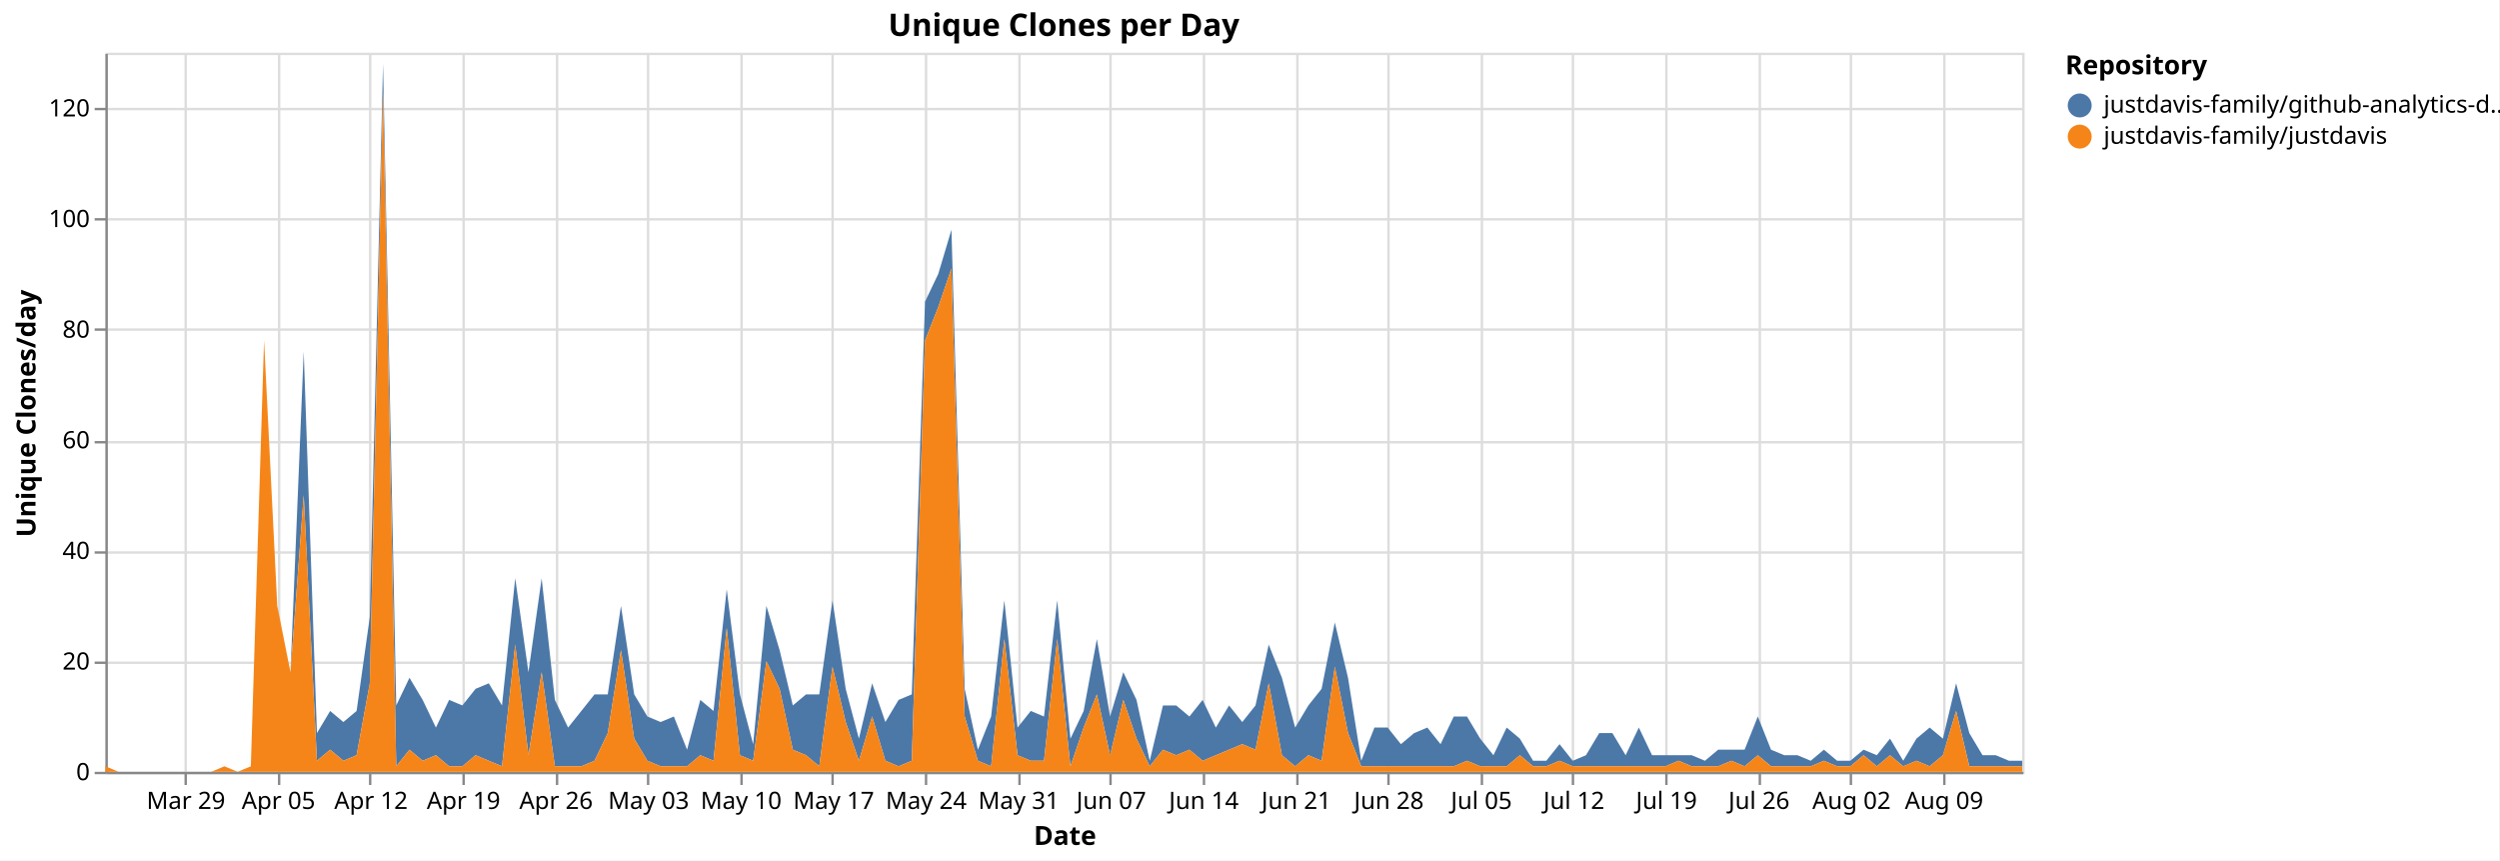
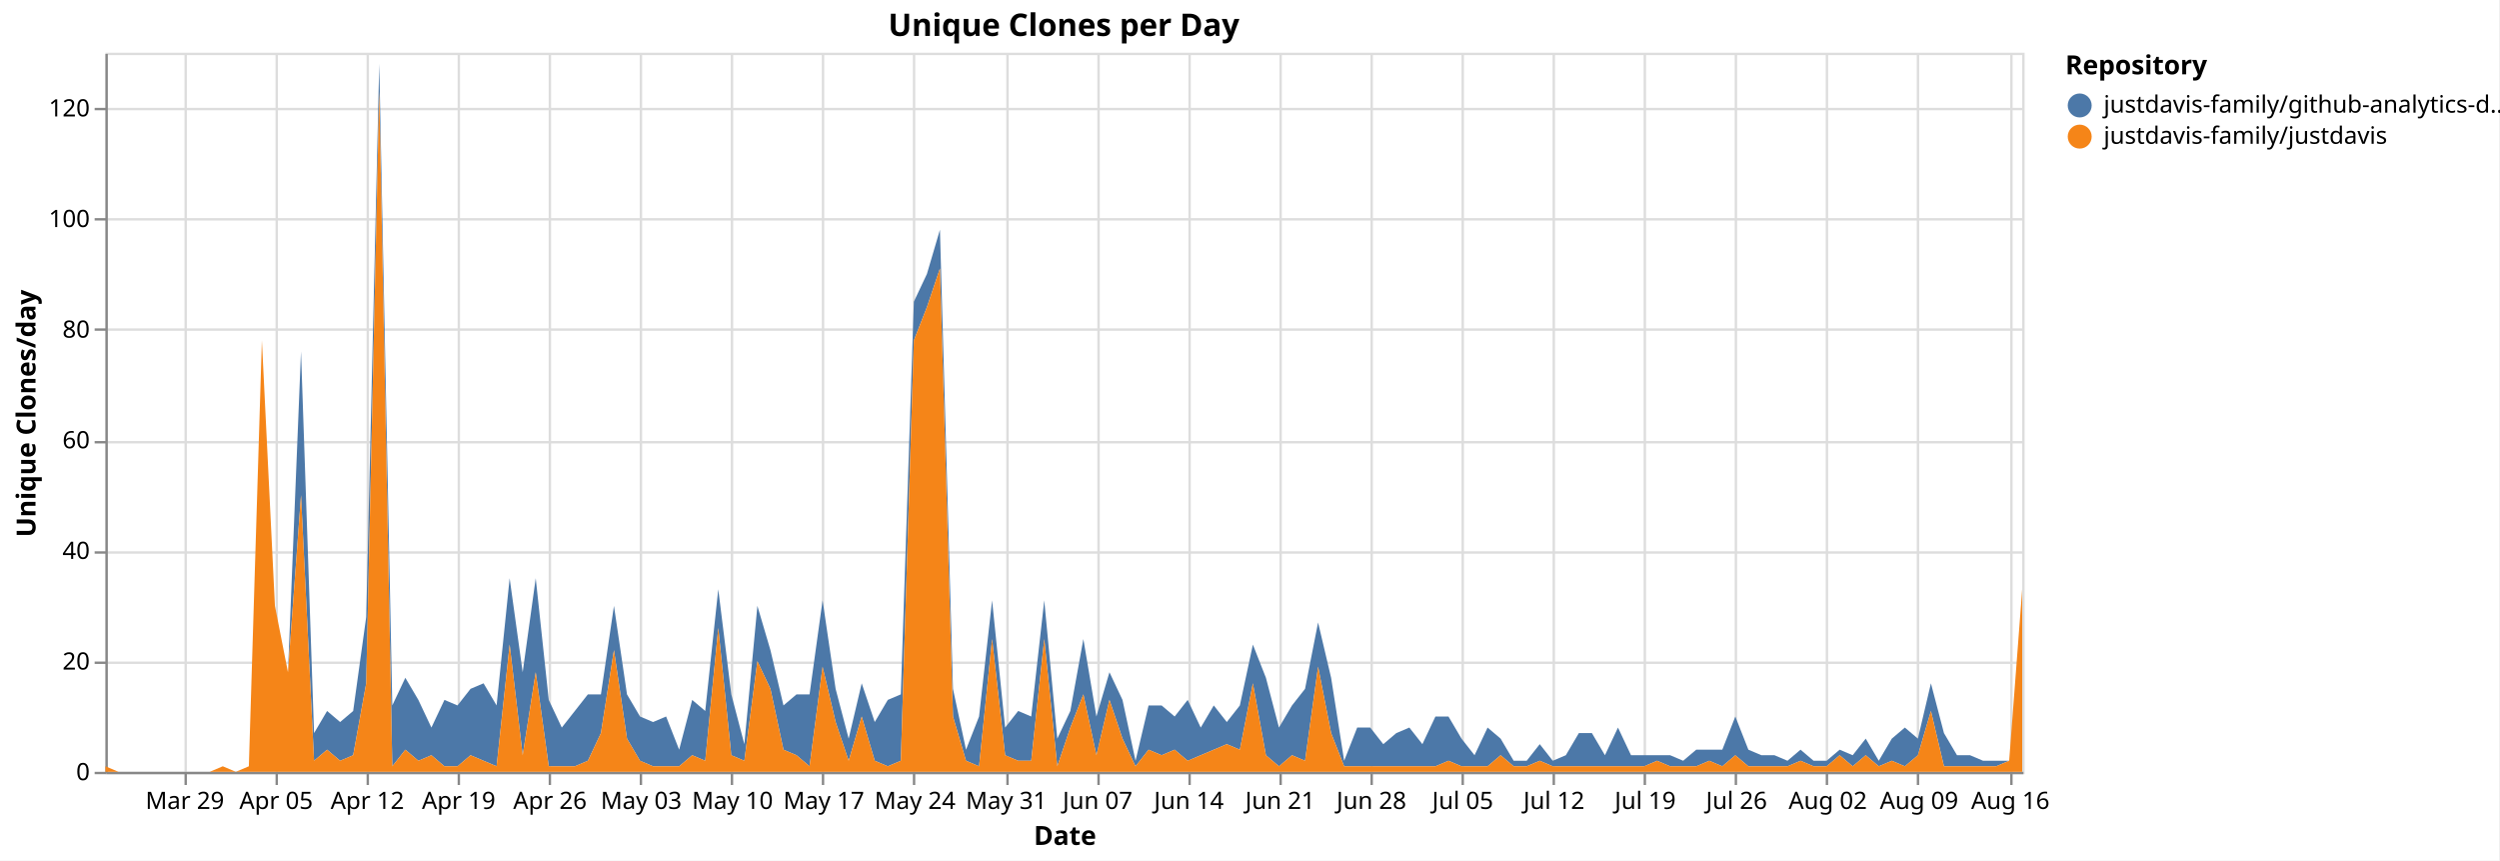
<svg xmlns="http://www.w3.org/2000/svg" version="1.1" class="marks" width="1043" height="359" viewBox="0 0 1043 359">
  <rect width="1043" height="359" fill="white" />
  <g fill="none" stroke-miterlimit="10" transform="translate(44,22)">
    <g class="mark-group role-frame root" role="graphics-object" aria-roledescription="group mark container">
      <g transform="translate(0,0)">
        <path class="background" aria-hidden="true" d="M0.5,0.5h800v300h-800Z" stroke="#ddd" />
        <g>
          <g class="mark-group role-axis" aria-hidden="true">
            <g transform="translate(0.5,300.5)">
              <path class="background" aria-hidden="true" d="M0,0h0v0h0Z" pointer-events="none" />
              <g>
                <g class="mark-rule role-axis-grid" pointer-events="none">
                  <line transform="translate(33,-300)" x2="0" y2="300" stroke="#ddd" stroke-width="1" opacity="1" />
-                   <line transform="translate(72,-300)" x2="0" y2="300" stroke="#ddd" stroke-width="1" opacity="1" />
-                   <line transform="translate(110,-300)" x2="0" y2="300" stroke="#ddd" stroke-width="1" opacity="1" />
-                   <line transform="translate(149,-300)" x2="0" y2="300" stroke="#ddd" stroke-width="1" opacity="1" />
-                   <line transform="translate(188,-300)" x2="0" y2="300" stroke="#ddd" stroke-width="1" opacity="1" />
-                   <line transform="translate(226,-300)" x2="0" y2="300" stroke="#ddd" stroke-width="1" opacity="1" />
-                   <line transform="translate(265,-300)" x2="0" y2="300" stroke="#ddd" stroke-width="1" opacity="1" />
-                   <line transform="translate(303,-300)" x2="0" y2="300" stroke="#ddd" stroke-width="1" opacity="1" />
-                   <line transform="translate(342,-300)" x2="0" y2="300" stroke="#ddd" stroke-width="1" opacity="1" />
-                   <line transform="translate(381,-300)" x2="0" y2="300" stroke="#ddd" stroke-width="1" opacity="1" />
-                   <line transform="translate(419,-300)" x2="0" y2="300" stroke="#ddd" stroke-width="1" opacity="1" />
-                   <line transform="translate(458,-300)" x2="0" y2="300" stroke="#ddd" stroke-width="1" opacity="1" />
-                   <line transform="translate(497,-300)" x2="0" y2="300" stroke="#ddd" stroke-width="1" opacity="1" />
-                   <line transform="translate(535,-300)" x2="0" y2="300" stroke="#ddd" stroke-width="1" opacity="1" />
-                   <line transform="translate(574,-300)" x2="0" y2="300" stroke="#ddd" stroke-width="1" opacity="1" />
-                   <line transform="translate(612,-300)" x2="0" y2="300" stroke="#ddd" stroke-width="1" opacity="1" />
-                   <line transform="translate(651,-300)" x2="0" y2="300" stroke="#ddd" stroke-width="1" opacity="1" />
-                   <line transform="translate(690,-300)" x2="0" y2="300" stroke="#ddd" stroke-width="1" opacity="1" />
-                   <line transform="translate(728,-300)" x2="0" y2="300" stroke="#ddd" stroke-width="1" opacity="1" />
-                   <line transform="translate(767,-300)" x2="0" y2="300" stroke="#ddd" stroke-width="1" opacity="1" />
+                   <line transform="translate(71,-300)" x2="0" y2="300" stroke="#ddd" stroke-width="1" opacity="1" />
+                   <line transform="translate(109,-300)" x2="0" y2="300" stroke="#ddd" stroke-width="1" opacity="1" />
+                   <line transform="translate(147,-300)" x2="0" y2="300" stroke="#ddd" stroke-width="1" opacity="1" />
+                   <line transform="translate(185,-300)" x2="0" y2="300" stroke="#ddd" stroke-width="1" opacity="1" />
+                   <line transform="translate(223,-300)" x2="0" y2="300" stroke="#ddd" stroke-width="1" opacity="1" />
+                   <line transform="translate(261,-300)" x2="0" y2="300" stroke="#ddd" stroke-width="1" opacity="1" />
+                   <line transform="translate(299,-300)" x2="0" y2="300" stroke="#ddd" stroke-width="1" opacity="1" />
+                   <line transform="translate(337,-300)" x2="0" y2="300" stroke="#ddd" stroke-width="1" opacity="1" />
+                   <line transform="translate(376,-300)" x2="0" y2="300" stroke="#ddd" stroke-width="1" opacity="1" />
+                   <line transform="translate(414,-300)" x2="0" y2="300" stroke="#ddd" stroke-width="1" opacity="1" />
+                   <line transform="translate(452,-300)" x2="0" y2="300" stroke="#ddd" stroke-width="1" opacity="1" />
+                   <line transform="translate(490,-300)" x2="0" y2="300" stroke="#ddd" stroke-width="1" opacity="1" />
+                   <line transform="translate(528,-300)" x2="0" y2="300" stroke="#ddd" stroke-width="1" opacity="1" />
+                   <line transform="translate(566,-300)" x2="0" y2="300" stroke="#ddd" stroke-width="1" opacity="1" />
+                   <line transform="translate(604,-300)" x2="0" y2="300" stroke="#ddd" stroke-width="1" opacity="1" />
+                   <line transform="translate(642,-300)" x2="0" y2="300" stroke="#ddd" stroke-width="1" opacity="1" />
+                   <line transform="translate(680,-300)" x2="0" y2="300" stroke="#ddd" stroke-width="1" opacity="1" />
+                   <line transform="translate(718,-300)" x2="0" y2="300" stroke="#ddd" stroke-width="1" opacity="1" />
+                   <line transform="translate(756,-300)" x2="0" y2="300" stroke="#ddd" stroke-width="1" opacity="1" />
+                   <line transform="translate(795,-300)" x2="0" y2="300" stroke="#ddd" stroke-width="1" opacity="1" />
                </g>
              </g>
              <path class="foreground" aria-hidden="true" d="" pointer-events="none" display="none" />
            </g>
          </g>
          <g class="mark-group role-axis" aria-hidden="true">
            <g transform="translate(0.5,0.5)">
              <path class="background" aria-hidden="true" d="M0,0h0v0h0Z" pointer-events="none" />
              <g>
                <g class="mark-rule role-axis-grid" pointer-events="none">
                  <line transform="translate(0,300)" x2="800" y2="0" stroke="#ddd" stroke-width="1" opacity="1" />
                  <line transform="translate(0,254)" x2="800" y2="0" stroke="#ddd" stroke-width="1" opacity="1" />
                  <line transform="translate(0,208)" x2="800" y2="0" stroke="#ddd" stroke-width="1" opacity="1" />
                  <line transform="translate(0,162)" x2="800" y2="0" stroke="#ddd" stroke-width="1" opacity="1" />
                  <line transform="translate(0,115)" x2="800" y2="0" stroke="#ddd" stroke-width="1" opacity="1" />
                  <line transform="translate(0,69)" x2="800" y2="0" stroke="#ddd" stroke-width="1" opacity="1" />
                  <line transform="translate(0,23)" x2="800" y2="0" stroke="#ddd" stroke-width="1" opacity="1" />
                </g>
              </g>
              <path class="foreground" aria-hidden="true" d="" pointer-events="none" display="none" />
            </g>
          </g>
-           <g class="mark-group role-axis" role="graphics-symbol" aria-roledescription="axis" aria-label="X-axis titled 'Date' for a time scale with values from Monday, 23 March 2026, 12:00:00 AM to Saturday, 15 August 2026, 12:00:00 AM">
+           <g class="mark-group role-axis" role="graphics-symbol" aria-roledescription="axis" aria-label="X-axis titled 'Date' for a time scale with values from Monday, 23 March 2026, 12:00:00 AM to Monday, 17 August 2026, 12:00:00 AM">
            <g transform="translate(0.5,300.5)">
              <path class="background" aria-hidden="true" d="M0,0h0v0h0Z" pointer-events="none" />
              <g>
                <g class="mark-rule role-axis-tick" pointer-events="none">
                  <line transform="translate(33,0)" x2="0" y2="5" stroke="#888" stroke-width="1" opacity="1" />
-                   <line transform="translate(72,0)" x2="0" y2="5" stroke="#888" stroke-width="1" opacity="1" />
-                   <line transform="translate(110,0)" x2="0" y2="5" stroke="#888" stroke-width="1" opacity="1" />
-                   <line transform="translate(149,0)" x2="0" y2="5" stroke="#888" stroke-width="1" opacity="1" />
-                   <line transform="translate(188,0)" x2="0" y2="5" stroke="#888" stroke-width="1" opacity="1" />
-                   <line transform="translate(226,0)" x2="0" y2="5" stroke="#888" stroke-width="1" opacity="1" />
-                   <line transform="translate(265,0)" x2="0" y2="5" stroke="#888" stroke-width="1" opacity="1" />
-                   <line transform="translate(303,0)" x2="0" y2="5" stroke="#888" stroke-width="1" opacity="1" />
-                   <line transform="translate(342,0)" x2="0" y2="5" stroke="#888" stroke-width="1" opacity="1" />
-                   <line transform="translate(381,0)" x2="0" y2="5" stroke="#888" stroke-width="1" opacity="1" />
-                   <line transform="translate(419,0)" x2="0" y2="5" stroke="#888" stroke-width="1" opacity="1" />
-                   <line transform="translate(458,0)" x2="0" y2="5" stroke="#888" stroke-width="1" opacity="1" />
-                   <line transform="translate(497,0)" x2="0" y2="5" stroke="#888" stroke-width="1" opacity="1" />
-                   <line transform="translate(535,0)" x2="0" y2="5" stroke="#888" stroke-width="1" opacity="1" />
-                   <line transform="translate(574,0)" x2="0" y2="5" stroke="#888" stroke-width="1" opacity="1" />
-                   <line transform="translate(612,0)" x2="0" y2="5" stroke="#888" stroke-width="1" opacity="1" />
-                   <line transform="translate(651,0)" x2="0" y2="5" stroke="#888" stroke-width="1" opacity="1" />
-                   <line transform="translate(690,0)" x2="0" y2="5" stroke="#888" stroke-width="1" opacity="1" />
-                   <line transform="translate(728,0)" x2="0" y2="5" stroke="#888" stroke-width="1" opacity="1" />
-                   <line transform="translate(767,0)" x2="0" y2="5" stroke="#888" stroke-width="1" opacity="1" />
+                   <line transform="translate(71,0)" x2="0" y2="5" stroke="#888" stroke-width="1" opacity="1" />
+                   <line transform="translate(109,0)" x2="0" y2="5" stroke="#888" stroke-width="1" opacity="1" />
+                   <line transform="translate(147,0)" x2="0" y2="5" stroke="#888" stroke-width="1" opacity="1" />
+                   <line transform="translate(185,0)" x2="0" y2="5" stroke="#888" stroke-width="1" opacity="1" />
+                   <line transform="translate(223,0)" x2="0" y2="5" stroke="#888" stroke-width="1" opacity="1" />
+                   <line transform="translate(261,0)" x2="0" y2="5" stroke="#888" stroke-width="1" opacity="1" />
+                   <line transform="translate(299,0)" x2="0" y2="5" stroke="#888" stroke-width="1" opacity="1" />
+                   <line transform="translate(337,0)" x2="0" y2="5" stroke="#888" stroke-width="1" opacity="1" />
+                   <line transform="translate(376,0)" x2="0" y2="5" stroke="#888" stroke-width="1" opacity="1" />
+                   <line transform="translate(414,0)" x2="0" y2="5" stroke="#888" stroke-width="1" opacity="1" />
+                   <line transform="translate(452,0)" x2="0" y2="5" stroke="#888" stroke-width="1" opacity="1" />
+                   <line transform="translate(490,0)" x2="0" y2="5" stroke="#888" stroke-width="1" opacity="1" />
+                   <line transform="translate(528,0)" x2="0" y2="5" stroke="#888" stroke-width="1" opacity="1" />
+                   <line transform="translate(566,0)" x2="0" y2="5" stroke="#888" stroke-width="1" opacity="1" />
+                   <line transform="translate(604,0)" x2="0" y2="5" stroke="#888" stroke-width="1" opacity="1" />
+                   <line transform="translate(642,0)" x2="0" y2="5" stroke="#888" stroke-width="1" opacity="1" />
+                   <line transform="translate(680,0)" x2="0" y2="5" stroke="#888" stroke-width="1" opacity="1" />
+                   <line transform="translate(718,0)" x2="0" y2="5" stroke="#888" stroke-width="1" opacity="1" />
+                   <line transform="translate(756,0)" x2="0" y2="5" stroke="#888" stroke-width="1" opacity="1" />
+                   <line transform="translate(795,0)" x2="0" y2="5" stroke="#888" stroke-width="1" opacity="1" />
                </g>
                <g class="mark-text role-axis-label" pointer-events="none">
-                   <text text-anchor="middle" transform="translate(33.10345,15)" font-family="sans-serif" font-size="10px" fill="#000" opacity="1">Mar 29</text>
-                   <text text-anchor="middle" transform="translate(71.72414,15)" font-family="sans-serif" font-size="10px" fill="#000" opacity="1">Apr 05</text>
-                   <text text-anchor="middle" transform="translate(110.3448,15)" font-family="sans-serif" font-size="10px" fill="#000" opacity="1">Apr 12</text>
-                   <text text-anchor="middle" transform="translate(148.9655,15)" font-family="sans-serif" font-size="10px" fill="#000" opacity="1">Apr 19</text>
-                   <text text-anchor="middle" transform="translate(187.5862,15)" font-family="sans-serif" font-size="10px" fill="#000" opacity="1">Apr 26</text>
-                   <text text-anchor="middle" transform="translate(226.2069,15)" font-family="sans-serif" font-size="10px" fill="#000" opacity="1">May 03</text>
-                   <text text-anchor="middle" transform="translate(264.8276,15)" font-family="sans-serif" font-size="10px" fill="#000" opacity="1">May 10</text>
-                   <text text-anchor="middle" transform="translate(303.4483,15)" font-family="sans-serif" font-size="10px" fill="#000" opacity="1">May 17</text>
-                   <text text-anchor="middle" transform="translate(342.069,15)" font-family="sans-serif" font-size="10px" fill="#000" opacity="1">May 24</text>
-                   <text text-anchor="middle" transform="translate(380.6897,15)" font-family="sans-serif" font-size="10px" fill="#000" opacity="1">May 31</text>
-                   <text text-anchor="middle" transform="translate(419.3103,15)" font-family="sans-serif" font-size="10px" fill="#000" opacity="1">Jun 07</text>
-                   <text text-anchor="middle" transform="translate(457.931,15)" font-family="sans-serif" font-size="10px" fill="#000" opacity="1">Jun 14</text>
-                   <text text-anchor="middle" transform="translate(496.5517,15)" font-family="sans-serif" font-size="10px" fill="#000" opacity="1">Jun 21</text>
-                   <text text-anchor="middle" transform="translate(535.1724,15)" font-family="sans-serif" font-size="10px" fill="#000" opacity="1">Jun 28</text>
-                   <text text-anchor="middle" transform="translate(573.7931,15)" font-family="sans-serif" font-size="10px" fill="#000" opacity="1">Jul 05</text>
-                   <text text-anchor="middle" transform="translate(612.4138,15)" font-family="sans-serif" font-size="10px" fill="#000" opacity="1">Jul 12</text>
-                   <text text-anchor="middle" transform="translate(651.0345,15)" font-family="sans-serif" font-size="10px" fill="#000" opacity="1">Jul 19</text>
-                   <text text-anchor="middle" transform="translate(689.6552,15)" font-family="sans-serif" font-size="10px" fill="#000" opacity="1">Jul 26</text>
-                   <text text-anchor="middle" transform="translate(728.2759,15)" font-family="sans-serif" font-size="10px" fill="#000" opacity="1">Aug 02</text>
-                   <text text-anchor="middle" transform="translate(766.8966,15)" font-family="sans-serif" font-size="10px" fill="#000" opacity="1">Aug 09</text>
+                   <text text-anchor="middle" transform="translate(32.65306,15)" font-family="sans-serif" font-size="10px" fill="#000" opacity="1">Mar 29</text>
+                   <text text-anchor="middle" transform="translate(70.7483,15)" font-family="sans-serif" font-size="10px" fill="#000" opacity="1">Apr 05</text>
+                   <text text-anchor="middle" transform="translate(108.8435,15)" font-family="sans-serif" font-size="10px" fill="#000" opacity="1">Apr 12</text>
+                   <text text-anchor="middle" transform="translate(146.9388,15)" font-family="sans-serif" font-size="10px" fill="#000" opacity="1">Apr 19</text>
+                   <text text-anchor="middle" transform="translate(185.034,15)" font-family="sans-serif" font-size="10px" fill="#000" opacity="1">Apr 26</text>
+                   <text text-anchor="middle" transform="translate(223.1293,15)" font-family="sans-serif" font-size="10px" fill="#000" opacity="1">May 03</text>
+                   <text text-anchor="middle" transform="translate(261.2245,15)" font-family="sans-serif" font-size="10px" fill="#000" opacity="1">May 10</text>
+                   <text text-anchor="middle" transform="translate(299.3197,15)" font-family="sans-serif" font-size="10px" fill="#000" opacity="1">May 17</text>
+                   <text text-anchor="middle" transform="translate(337.415,15)" font-family="sans-serif" font-size="10px" fill="#000" opacity="1">May 24</text>
+                   <text text-anchor="middle" transform="translate(375.5102,15)" font-family="sans-serif" font-size="10px" fill="#000" opacity="1">May 31</text>
+                   <text text-anchor="middle" transform="translate(413.6054,15)" font-family="sans-serif" font-size="10px" fill="#000" opacity="1">Jun 07</text>
+                   <text text-anchor="middle" transform="translate(451.7007,15)" font-family="sans-serif" font-size="10px" fill="#000" opacity="1">Jun 14</text>
+                   <text text-anchor="middle" transform="translate(489.7959,15)" font-family="sans-serif" font-size="10px" fill="#000" opacity="1">Jun 21</text>
+                   <text text-anchor="middle" transform="translate(527.8912,15)" font-family="sans-serif" font-size="10px" fill="#000" opacity="1">Jun 28</text>
+                   <text text-anchor="middle" transform="translate(565.9864,15)" font-family="sans-serif" font-size="10px" fill="#000" opacity="1">Jul 05</text>
+                   <text text-anchor="middle" transform="translate(604.0816,15)" font-family="sans-serif" font-size="10px" fill="#000" opacity="1">Jul 12</text>
+                   <text text-anchor="middle" transform="translate(642.1769,15)" font-family="sans-serif" font-size="10px" fill="#000" opacity="1">Jul 19</text>
+                   <text text-anchor="middle" transform="translate(680.2721,15)" font-family="sans-serif" font-size="10px" fill="#000" opacity="1">Jul 26</text>
+                   <text text-anchor="middle" transform="translate(718.3673,15)" font-family="sans-serif" font-size="10px" fill="#000" opacity="1">Aug 02</text>
+                   <text text-anchor="middle" transform="translate(756.4626,15)" font-family="sans-serif" font-size="10px" fill="#000" opacity="1">Aug 09</text>
+                   <text text-anchor="middle" transform="translate(794.5578,15)" font-family="sans-serif" font-size="10px" fill="#000" opacity="1">Aug 16</text>
                </g>
                <g class="mark-rule role-axis-domain" pointer-events="none">
                  <line transform="translate(0,0)" x2="800" y2="0" stroke="#888" stroke-width="1" opacity="1" />
                </g>
                <g class="mark-text role-axis-title" pointer-events="none">
                  <text text-anchor="middle" transform="translate(400,30)" font-family="sans-serif" font-size="11px" font-weight="bold" fill="#000" opacity="1">Date</text>
                </g>
              </g>
              <path class="foreground" aria-hidden="true" d="" pointer-events="none" display="none" />
            </g>
          </g>
          <g class="mark-group role-axis" role="graphics-symbol" aria-roledescription="axis" aria-label="Y-axis titled 'Unique Clones/day' for a linear scale with values from 0 to 130">
            <g transform="translate(0.5,0.5)">
              <path class="background" aria-hidden="true" d="M0,0h0v0h0Z" pointer-events="none" />
              <g>
                <g class="mark-rule role-axis-tick" pointer-events="none">
                  <line transform="translate(0,300)" x2="-5" y2="0" stroke="#888" stroke-width="1" opacity="1" />
                  <line transform="translate(0,254)" x2="-5" y2="0" stroke="#888" stroke-width="1" opacity="1" />
                  <line transform="translate(0,208)" x2="-5" y2="0" stroke="#888" stroke-width="1" opacity="1" />
                  <line transform="translate(0,162)" x2="-5" y2="0" stroke="#888" stroke-width="1" opacity="1" />
                  <line transform="translate(0,115)" x2="-5" y2="0" stroke="#888" stroke-width="1" opacity="1" />
                  <line transform="translate(0,69)" x2="-5" y2="0" stroke="#888" stroke-width="1" opacity="1" />
                  <line transform="translate(0,23)" x2="-5" y2="0" stroke="#888" stroke-width="1" opacity="1" />
                </g>
                <g class="mark-text role-axis-label" pointer-events="none">
                  <text text-anchor="end" transform="translate(-7,303)" font-family="sans-serif" font-size="10px" fill="#000" opacity="1">0</text>
                  <text text-anchor="end" transform="translate(-7,256.8462)" font-family="sans-serif" font-size="10px" fill="#000" opacity="1">20</text>
                  <text text-anchor="end" transform="translate(-7,210.6923)" font-family="sans-serif" font-size="10px" fill="#000" opacity="1">40</text>
                  <text text-anchor="end" transform="translate(-7,164.5385)" font-family="sans-serif" font-size="10px" fill="#000" opacity="1">60</text>
                  <text text-anchor="end" transform="translate(-7,118.3846)" font-family="sans-serif" font-size="10px" fill="#000" opacity="1">80</text>
                  <text text-anchor="end" transform="translate(-7,72.23077)" font-family="sans-serif" font-size="10px" fill="#000" opacity="1">100</text>
                  <text text-anchor="end" transform="translate(-7,26.07692)" font-family="sans-serif" font-size="10px" fill="#000" opacity="1">120</text>
                </g>
                <g class="mark-rule role-axis-domain" pointer-events="none">
                  <line transform="translate(0,300)" x2="0" y2="-300" stroke="#888" stroke-width="1" opacity="1" />
                </g>
                <g class="mark-text role-axis-title" pointer-events="none">
                  <text text-anchor="middle" transform="translate(-27.68457,150) rotate(-90) translate(0,-2)" font-family="sans-serif" font-size="11px" font-weight="bold" fill="#000" opacity="1">Unique Clones/day</text>
                </g>
              </g>
              <path class="foreground" aria-hidden="true" d="" pointer-events="none" display="none" />
            </g>
          </g>
          <g class="mark-group role-scope pathgroup" role="graphics-object" aria-roledescription="group mark container">
            <g transform="translate(0,0)">
              <path class="background" aria-hidden="true" d="M0,0h800v300h-800Z" />
              <g>
                <g class="mark-area role-mark marks" role="graphics-object" aria-roledescription="area mark container">
-                   <path aria-label="Date: Mar 23, 2026; Unique Clones/day: 0; Repository: justdavis-family/github-analytics-data" role="graphics-symbol" aria-roledescription="area mark" d="M0,297.692L5.517,300L11.034,300L16.552,300L22.069,300L27.586,300L33.103,300L38.621,300L44.138,300L49.655,297.692L55.172,300L60.69,297.692L66.207,120L71.724,230.769L77.241,258.462L82.759,124.615L88.276,283.846L93.793,274.615L99.31,279.231L104.828,274.615L110.345,235.385L115.862,4.615L121.379,272.308L126.897,260.769L132.414,270L137.931,281.538L143.448,270L148.966,272.308L154.483,265.385L160,263.077L165.517,272.308L171.034,219.231L176.552,258.462L182.069,219.231L187.586,270L193.103,281.538L198.621,274.615L204.138,267.692L209.655,267.692L215.172,230.769L220.69,267.692L226.207,276.923L231.724,279.231L237.241,276.923L242.759,290.769L248.276,270L253.793,274.615L259.31,223.846L264.828,267.692L270.345,288.462L275.862,230.769L281.379,249.231L286.897,272.308L292.414,267.692L297.931,267.692L303.448,228.462L308.966,265.385L314.483,286.154L320,263.077L325.517,279.231L331.034,270L336.552,267.692L342.069,103.846L347.586,92.308L353.103,73.846L358.621,265.385L364.138,290.769L369.655,276.923L375.172,228.462L380.69,281.538L386.207,274.615L391.724,276.923L397.241,228.462L402.759,286.154L408.276,274.615L413.793,244.615L419.31,276.923L424.828,258.462L430.345,270L435.862,295.385L441.379,272.308L446.897,272.308L452.414,276.923L457.931,270L463.448,281.538L468.966,272.308L474.483,279.231L480,272.308L485.517,246.923L491.034,260.769L496.552,281.538L502.069,272.308L507.586,265.385L513.103,237.692L518.621,260.769L524.138,295.385L529.655,281.538L535.172,281.538L540.69,288.462L546.207,283.846L551.724,281.538L557.241,288.462L562.759,276.923L568.276,276.923L573.793,286.154L579.31,293.077L584.828,281.538L590.345,286.154L595.862,295.385L601.379,295.385L606.897,288.462L612.414,295.385L617.931,293.077L623.448,283.846L628.966,283.846L634.483,293.077L640,281.538L645.517,293.077L651.034,293.077L656.552,293.077L662.069,293.077L667.586,295.385L673.103,290.769L678.621,290.769L684.138,290.769L689.655,276.923L695.172,290.769L700.69,293.077L706.207,293.077L711.724,295.385L717.241,290.769L722.759,295.385L728.276,295.385L733.793,290.769L739.31,293.077L744.828,286.154L750.345,295.385L755.862,286.154L761.379,281.538L766.897,286.154L772.414,263.077L777.931,283.846L783.448,293.077L788.966,293.077L794.483,295.385L800,295.385L800,297.692L794.483,297.692L788.966,297.692L783.448,297.692L777.931,297.692L772.414,274.615L766.897,293.077L761.379,297.692L755.862,295.385L750.345,297.692L744.828,293.077L739.31,297.692L733.793,293.077L728.276,297.692L722.759,297.692L717.241,295.385L711.724,297.692L706.207,297.692L700.69,297.692L695.172,297.692L689.655,293.077L684.138,297.692L678.621,295.385L673.103,297.692L667.586,297.692L662.069,297.692L656.552,295.385L651.034,297.692L645.517,297.692L640,297.692L634.483,297.692L628.966,297.692L623.448,297.692L617.931,297.692L612.414,297.692L606.897,295.385L601.379,297.692L595.862,297.692L590.345,293.077L584.828,297.692L579.31,297.692L573.793,297.692L568.276,295.385L562.759,297.692L557.241,297.692L551.724,297.692L546.207,297.692L540.69,297.692L535.172,297.692L529.655,297.692L524.138,297.692L518.621,283.846L513.103,256.154L507.586,295.385L502.069,293.077L496.552,297.692L491.034,293.077L485.517,263.077L480,290.769L474.483,288.462L468.966,290.769L463.448,293.077L457.931,295.385L452.414,290.769L446.897,293.077L441.379,290.769L435.862,297.692L430.345,286.154L424.828,270L419.31,293.077L413.793,267.692L408.276,281.538L402.759,297.692L397.241,244.615L391.724,295.385L386.207,295.385L380.69,293.077L375.172,244.615L369.655,297.692L364.138,295.385L358.621,276.923L353.103,90L347.586,106.154L342.069,120L336.552,295.385L331.034,297.692L325.517,295.385L320,276.923L314.483,295.385L308.966,279.231L303.448,256.154L297.931,297.692L292.414,293.077L286.897,290.769L281.379,265.385L275.862,253.846L270.345,295.385L264.828,293.077L259.31,240L253.793,295.385L248.276,293.077L242.759,297.692L237.241,297.692L231.724,297.692L226.207,295.385L220.69,286.154L215.172,249.231L209.655,283.846L204.138,295.385L198.621,297.692L193.103,297.692L187.586,297.692L182.069,258.462L176.552,293.077L171.034,246.923L165.517,297.692L160,295.385L154.483,293.077L148.966,297.692L143.448,297.692L137.931,293.077L132.414,295.385L126.897,290.769L121.379,297.692L115.862,16.154L110.345,263.077L104.828,293.077L99.31,295.385L93.793,290.769L88.276,295.385L82.759,184.615L77.241,258.462L71.724,230.769L66.207,120L60.69,297.692L55.172,300L49.655,297.692L44.138,300L38.621,300L33.103,300L27.586,300L22.069,300L16.552,300L11.034,300L5.517,300L0,297.692Z" fill="#4c78a8" />
+                   <path aria-label="Date: Mar 23, 2026; Unique Clones/day: 0; Repository: justdavis-family/github-analytics-data" role="graphics-symbol" aria-roledescription="area mark" d="M0,297.692L5.442,300L10.884,300L16.327,300L21.769,300L27.211,300L32.653,300L38.095,300L43.537,300L48.98,297.692L54.422,300L59.864,297.692L65.306,120L70.748,230.769L76.19,258.462L81.633,124.615L87.075,283.846L92.517,274.615L97.959,279.231L103.401,274.615L108.844,235.385L114.286,4.615L119.728,272.308L125.17,260.769L130.612,270L136.054,281.538L141.497,270L146.939,272.308L152.381,265.385L157.823,263.077L163.265,272.308L168.707,219.231L174.15,258.462L179.592,219.231L185.034,270L190.476,281.538L195.918,274.615L201.361,267.692L206.803,267.692L212.245,230.769L217.687,267.692L223.129,276.923L228.571,279.231L234.014,276.923L239.456,290.769L244.898,270L250.34,274.615L255.782,223.846L261.224,267.692L266.667,288.462L272.109,230.769L277.551,249.231L282.993,272.308L288.435,267.692L293.878,267.692L299.32,228.462L304.762,265.385L310.204,286.154L315.646,263.077L321.088,279.231L326.531,270L331.973,267.692L337.415,103.846L342.857,92.308L348.299,73.846L353.741,265.385L359.184,290.769L364.626,276.923L370.068,228.462L375.51,281.538L380.952,274.615L386.395,276.923L391.837,228.462L397.279,286.154L402.721,274.615L408.163,244.615L413.605,276.923L419.048,258.462L424.49,270L429.932,295.385L435.374,272.308L440.816,272.308L446.259,276.923L451.701,270L457.143,281.538L462.585,272.308L468.027,279.231L473.469,272.308L478.912,246.923L484.354,260.769L489.796,281.538L495.238,272.308L500.68,265.385L506.122,237.692L511.565,260.769L517.007,295.385L522.449,281.538L527.891,281.538L533.333,288.462L538.776,283.846L544.218,281.538L549.66,288.462L555.102,276.923L560.544,276.923L565.986,286.154L571.429,293.077L576.871,281.538L582.313,286.154L587.755,295.385L593.197,295.385L598.639,288.462L604.082,295.385L609.524,293.077L614.966,283.846L620.408,283.846L625.85,293.077L631.293,281.538L636.735,293.077L642.177,293.077L647.619,293.077L653.061,293.077L658.503,295.385L663.946,290.769L669.388,290.769L674.83,290.769L680.272,276.923L685.714,290.769L691.156,293.077L696.599,293.077L702.041,295.385L707.483,290.769L712.925,295.385L718.367,295.385L723.81,290.769L729.252,293.077L734.694,286.154L740.136,295.385L745.578,286.154L751.02,281.538L756.463,286.154L761.905,263.077L767.347,283.846L772.789,293.077L778.231,293.077L783.673,295.385L789.116,295.385L794.558,295.385L800,223.846L800,223.846L794.558,295.385L789.116,297.692L783.673,297.692L778.231,297.692L772.789,297.692L767.347,297.692L761.905,274.615L756.463,293.077L751.02,297.692L745.578,295.385L740.136,297.692L734.694,293.077L729.252,297.692L723.81,293.077L718.367,297.692L712.925,297.692L707.483,295.385L702.041,297.692L696.599,297.692L691.156,297.692L685.714,297.692L680.272,293.077L674.83,297.692L669.388,295.385L663.946,297.692L658.503,297.692L653.061,297.692L647.619,295.385L642.177,297.692L636.735,297.692L631.293,297.692L625.85,297.692L620.408,297.692L614.966,297.692L609.524,297.692L604.082,297.692L598.639,295.385L593.197,297.692L587.755,297.692L582.313,293.077L576.871,297.692L571.429,297.692L565.986,297.692L560.544,295.385L555.102,297.692L549.66,297.692L544.218,297.692L538.776,297.692L533.333,297.692L527.891,297.692L522.449,297.692L517.007,297.692L511.565,283.846L506.122,256.154L500.68,295.385L495.238,293.077L489.796,297.692L484.354,293.077L478.912,263.077L473.469,290.769L468.027,288.462L462.585,290.769L457.143,293.077L451.701,295.385L446.259,290.769L440.816,293.077L435.374,290.769L429.932,297.692L424.49,286.154L419.048,270L413.605,293.077L408.163,267.692L402.721,281.538L397.279,297.692L391.837,244.615L386.395,295.385L380.952,295.385L375.51,293.077L370.068,244.615L364.626,297.692L359.184,295.385L353.741,276.923L348.299,90L342.857,106.154L337.415,120L331.973,295.385L326.531,297.692L321.088,295.385L315.646,276.923L310.204,295.385L304.762,279.231L299.32,256.154L293.878,297.692L288.435,293.077L282.993,290.769L277.551,265.385L272.109,253.846L266.667,295.385L261.224,293.077L255.782,240L250.34,295.385L244.898,293.077L239.456,297.692L234.014,297.692L228.571,297.692L223.129,295.385L217.687,286.154L212.245,249.231L206.803,283.846L201.361,295.385L195.918,297.692L190.476,297.692L185.034,297.692L179.592,258.462L174.15,293.077L168.707,246.923L163.265,297.692L157.823,295.385L152.381,293.077L146.939,297.692L141.497,297.692L136.054,293.077L130.612,295.385L125.17,290.769L119.728,297.692L114.286,16.154L108.844,263.077L103.401,293.077L97.959,295.385L92.517,290.769L87.075,295.385L81.633,184.615L76.19,258.462L70.748,230.769L65.306,120L59.864,297.692L54.422,300L48.98,297.692L43.537,300L38.095,300L32.653,300L27.211,300L21.769,300L16.327,300L10.884,300L5.442,300L0,297.692Z" fill="#4c78a8" />
                </g>
              </g>
              <path class="foreground" aria-hidden="true" d="" display="none" />
            </g>
            <g transform="translate(0,0)">
              <path class="background" aria-hidden="true" d="M0,0h800v300h-800Z" />
              <g>
                <g class="mark-area role-mark marks" role="graphics-object" aria-roledescription="area mark container">
-                   <path aria-label="Date: Mar 23, 2026; Unique Clones/day: 1; Repository: justdavis-family/justdavis" role="graphics-symbol" aria-roledescription="area mark" d="M0,297.692L5.517,300L11.034,300L16.552,300L22.069,300L27.586,300L33.103,300L38.621,300L44.138,300L49.655,297.692L55.172,300L60.69,297.692L66.207,120L71.724,230.769L77.241,258.462L82.759,184.615L88.276,295.385L93.793,290.769L99.31,295.385L104.828,293.077L110.345,263.077L115.862,16.154L121.379,297.692L126.897,290.769L132.414,295.385L137.931,293.077L143.448,297.692L148.966,297.692L154.483,293.077L160,295.385L165.517,297.692L171.034,246.923L176.552,293.077L182.069,258.462L187.586,297.692L193.103,297.692L198.621,297.692L204.138,295.385L209.655,283.846L215.172,249.231L220.69,286.154L226.207,295.385L231.724,297.692L237.241,297.692L242.759,297.692L248.276,293.077L253.793,295.385L259.31,240L264.828,293.077L270.345,295.385L275.862,253.846L281.379,265.385L286.897,290.769L292.414,293.077L297.931,297.692L303.448,256.154L308.966,279.231L314.483,295.385L320,276.923L325.517,295.385L331.034,297.692L336.552,295.385L342.069,120L347.586,106.154L353.103,90L358.621,276.923L364.138,295.385L369.655,297.692L375.172,244.615L380.69,293.077L386.207,295.385L391.724,295.385L397.241,244.615L402.759,297.692L408.276,281.538L413.793,267.692L419.31,293.077L424.828,270L430.345,286.154L435.862,297.692L441.379,290.769L446.897,293.077L452.414,290.769L457.931,295.385L463.448,293.077L468.966,290.769L474.483,288.462L480,290.769L485.517,263.077L491.034,293.077L496.552,297.692L502.069,293.077L507.586,295.385L513.103,256.154L518.621,283.846L524.138,297.692L529.655,297.692L535.172,297.692L540.69,297.692L546.207,297.692L551.724,297.692L557.241,297.692L562.759,297.692L568.276,295.385L573.793,297.692L579.31,297.692L584.828,297.692L590.345,293.077L595.862,297.692L601.379,297.692L606.897,295.385L612.414,297.692L617.931,297.692L623.448,297.692L628.966,297.692L634.483,297.692L640,297.692L645.517,297.692L651.034,297.692L656.552,295.385L662.069,297.692L667.586,297.692L673.103,297.692L678.621,295.385L684.138,297.692L689.655,293.077L695.172,297.692L700.69,297.692L706.207,297.692L711.724,297.692L717.241,295.385L722.759,297.692L728.276,297.692L733.793,293.077L739.31,297.692L744.828,293.077L750.345,297.692L755.862,295.385L761.379,297.692L766.897,293.077L772.414,274.615L777.931,297.692L783.448,297.692L788.966,297.692L794.483,297.692L800,297.692L800,300L794.483,300L788.966,300L783.448,300L777.931,300L772.414,300L766.897,300L761.379,300L755.862,300L750.345,300L744.828,300L739.31,300L733.793,300L728.276,300L722.759,300L717.241,300L711.724,300L706.207,300L700.69,300L695.172,300L689.655,300L684.138,300L678.621,300L673.103,300L667.586,300L662.069,300L656.552,300L651.034,300L645.517,300L640,300L634.483,300L628.966,300L623.448,300L617.931,300L612.414,300L606.897,300L601.379,300L595.862,300L590.345,300L584.828,300L579.31,300L573.793,300L568.276,300L562.759,300L557.241,300L551.724,300L546.207,300L540.69,300L535.172,300L529.655,300L524.138,300L518.621,300L513.103,300L507.586,300L502.069,300L496.552,300L491.034,300L485.517,300L480,300L474.483,300L468.966,300L463.448,300L457.931,300L452.414,300L446.897,300L441.379,300L435.862,300L430.345,300L424.828,300L419.31,300L413.793,300L408.276,300L402.759,300L397.241,300L391.724,300L386.207,300L380.69,300L375.172,300L369.655,300L364.138,300L358.621,300L353.103,300L347.586,300L342.069,300L336.552,300L331.034,300L325.517,300L320,300L314.483,300L308.966,300L303.448,300L297.931,300L292.414,300L286.897,300L281.379,300L275.862,300L270.345,300L264.828,300L259.31,300L253.793,300L248.276,300L242.759,300L237.241,300L231.724,300L226.207,300L220.69,300L215.172,300L209.655,300L204.138,300L198.621,300L193.103,300L187.586,300L182.069,300L176.552,300L171.034,300L165.517,300L160,300L154.483,300L148.966,300L143.448,300L137.931,300L132.414,300L126.897,300L121.379,300L115.862,300L110.345,300L104.828,300L99.31,300L93.793,300L88.276,300L82.759,300L77.241,300L71.724,300L66.207,300L60.69,300L55.172,300L49.655,300L44.138,300L38.621,300L33.103,300L27.586,300L22.069,300L16.552,300L11.034,300L5.517,300L0,300Z" fill="#f58518" />
+                   <path aria-label="Date: Mar 23, 2026; Unique Clones/day: 1; Repository: justdavis-family/justdavis" role="graphics-symbol" aria-roledescription="area mark" d="M0,297.692L5.442,300L10.884,300L16.327,300L21.769,300L27.211,300L32.653,300L38.095,300L43.537,300L48.98,297.692L54.422,300L59.864,297.692L65.306,120L70.748,230.769L76.19,258.462L81.633,184.615L87.075,295.385L92.517,290.769L97.959,295.385L103.401,293.077L108.844,263.077L114.286,16.154L119.728,297.692L125.17,290.769L130.612,295.385L136.054,293.077L141.497,297.692L146.939,297.692L152.381,293.077L157.823,295.385L163.265,297.692L168.707,246.923L174.15,293.077L179.592,258.462L185.034,297.692L190.476,297.692L195.918,297.692L201.361,295.385L206.803,283.846L212.245,249.231L217.687,286.154L223.129,295.385L228.571,297.692L234.014,297.692L239.456,297.692L244.898,293.077L250.34,295.385L255.782,240L261.224,293.077L266.667,295.385L272.109,253.846L277.551,265.385L282.993,290.769L288.435,293.077L293.878,297.692L299.32,256.154L304.762,279.231L310.204,295.385L315.646,276.923L321.088,295.385L326.531,297.692L331.973,295.385L337.415,120L342.857,106.154L348.299,90L353.741,276.923L359.184,295.385L364.626,297.692L370.068,244.615L375.51,293.077L380.952,295.385L386.395,295.385L391.837,244.615L397.279,297.692L402.721,281.538L408.163,267.692L413.605,293.077L419.048,270L424.49,286.154L429.932,297.692L435.374,290.769L440.816,293.077L446.259,290.769L451.701,295.385L457.143,293.077L462.585,290.769L468.027,288.462L473.469,290.769L478.912,263.077L484.354,293.077L489.796,297.692L495.238,293.077L500.68,295.385L506.122,256.154L511.565,283.846L517.007,297.692L522.449,297.692L527.891,297.692L533.333,297.692L538.776,297.692L544.218,297.692L549.66,297.692L555.102,297.692L560.544,295.385L565.986,297.692L571.429,297.692L576.871,297.692L582.313,293.077L587.755,297.692L593.197,297.692L598.639,295.385L604.082,297.692L609.524,297.692L614.966,297.692L620.408,297.692L625.85,297.692L631.293,297.692L636.735,297.692L642.177,297.692L647.619,295.385L653.061,297.692L658.503,297.692L663.946,297.692L669.388,295.385L674.83,297.692L680.272,293.077L685.714,297.692L691.156,297.692L696.599,297.692L702.041,297.692L707.483,295.385L712.925,297.692L718.367,297.692L723.81,293.077L729.252,297.692L734.694,293.077L740.136,297.692L745.578,295.385L751.02,297.692L756.463,293.077L761.905,274.615L767.347,297.692L772.789,297.692L778.231,297.692L783.673,297.692L789.116,297.692L794.558,295.385L800,223.846L800,300L794.558,300L789.116,300L783.673,300L778.231,300L772.789,300L767.347,300L761.905,300L756.463,300L751.02,300L745.578,300L740.136,300L734.694,300L729.252,300L723.81,300L718.367,300L712.925,300L707.483,300L702.041,300L696.599,300L691.156,300L685.714,300L680.272,300L674.83,300L669.388,300L663.946,300L658.503,300L653.061,300L647.619,300L642.177,300L636.735,300L631.293,300L625.85,300L620.408,300L614.966,300L609.524,300L604.082,300L598.639,300L593.197,300L587.755,300L582.313,300L576.871,300L571.429,300L565.986,300L560.544,300L555.102,300L549.66,300L544.218,300L538.776,300L533.333,300L527.891,300L522.449,300L517.007,300L511.565,300L506.122,300L500.68,300L495.238,300L489.796,300L484.354,300L478.912,300L473.469,300L468.027,300L462.585,300L457.143,300L451.701,300L446.259,300L440.816,300L435.374,300L429.932,300L424.49,300L419.048,300L413.605,300L408.163,300L402.721,300L397.279,300L391.837,300L386.395,300L380.952,300L375.51,300L370.068,300L364.626,300L359.184,300L353.741,300L348.299,300L342.857,300L337.415,300L331.973,300L326.531,300L321.088,300L315.646,300L310.204,300L304.762,300L299.32,300L293.878,300L288.435,300L282.993,300L277.551,300L272.109,300L266.667,300L261.224,300L255.782,300L250.34,300L244.898,300L239.456,300L234.014,300L228.571,300L223.129,300L217.687,300L212.245,300L206.803,300L201.361,300L195.918,300L190.476,300L185.034,300L179.592,300L174.15,300L168.707,300L163.265,300L157.823,300L152.381,300L146.939,300L141.497,300L136.054,300L130.612,300L125.17,300L119.728,300L114.286,300L108.844,300L103.401,300L97.959,300L92.517,300L87.075,300L81.633,300L76.19,300L70.748,300L65.306,300L59.864,300L54.422,300L48.98,300L43.537,300L38.095,300L32.653,300L27.211,300L21.769,300L16.327,300L10.884,300L5.442,300L0,300Z" fill="#f58518" />
                </g>
              </g>
              <path class="foreground" aria-hidden="true" d="" display="none" />
            </g>
          </g>
          <g class="mark-group role-legend" role="graphics-symbol" aria-roledescription="legend" aria-label="Symbol legend titled 'Repository' for fill color with 2 values: justdavis-family/github-analytics-data, justdavis-family/justdavis">
            <g transform="translate(818,0)">
              <path class="background" aria-hidden="true" d="M0,0h176v40h-176Z" pointer-events="none" />
              <g>
                <g class="mark-group role-legend-entry">
                  <g transform="translate(0,16)">
                    <path class="background" aria-hidden="true" d="M0,0h0v0h0Z" pointer-events="none" />
                    <g>
                      <g class="mark-group role-scope" role="graphics-object" aria-roledescription="group mark container">
                        <g transform="translate(0,0)">
                          <path class="background" aria-hidden="true" d="M0,0h176v11h-176Z" pointer-events="none" opacity="1" />
                          <g>
                            <g class="mark-symbol role-legend-symbol" pointer-events="none">
                              <path transform="translate(6,6)" d="M5,0A5,5,0,1,1,-5,0A5,5,0,1,1,5,0" fill="#4c78a8" stroke-width="1.5" opacity="1" />
                            </g>
                            <g class="mark-text role-legend-label" pointer-events="none">
                              <text text-anchor="start" transform="translate(16,9)" font-family="sans-serif" font-size="10px" fill="#000" opacity="1">justdavis-family/github-analytics-d…</text>
                            </g>
                          </g>
                          <path class="foreground" aria-hidden="true" d="" pointer-events="none" display="none" />
                        </g>
                        <g transform="translate(0,13)">
                          <path class="background" aria-hidden="true" d="M0,0h176v11h-176Z" pointer-events="none" opacity="1" />
                          <g>
                            <g class="mark-symbol role-legend-symbol" pointer-events="none">
                              <path transform="translate(6,6)" d="M5,0A5,5,0,1,1,-5,0A5,5,0,1,1,5,0" fill="#f58518" stroke-width="1.5" opacity="1" />
                            </g>
                            <g class="mark-text role-legend-label" pointer-events="none">
                              <text text-anchor="start" transform="translate(16,9)" font-family="sans-serif" font-size="10px" fill="#000" opacity="1">justdavis-family/justdavis</text>
                            </g>
                          </g>
                          <path class="foreground" aria-hidden="true" d="" pointer-events="none" display="none" />
                        </g>
                      </g>
                    </g>
                    <path class="foreground" aria-hidden="true" d="" pointer-events="none" display="none" />
                  </g>
                </g>
                <g class="mark-text role-legend-title" pointer-events="none">
                  <text text-anchor="start" transform="translate(0,9)" font-family="sans-serif" font-size="11px" font-weight="bold" fill="#000" opacity="1">Repository</text>
                </g>
              </g>
              <path class="foreground" aria-hidden="true" d="" pointer-events="none" display="none" />
            </g>
          </g>
          <g class="mark-group role-title">
            <g transform="translate(400,-17)">
              <path class="background" aria-hidden="true" d="M0,0h0v0h0Z" pointer-events="none" />
              <g>
                <g class="mark-text role-title-text" role="graphics-symbol" aria-roledescription="title" aria-label="Title text 'Unique Clones per Day'" pointer-events="none">
                  <text text-anchor="middle" transform="translate(0,10)" font-family="sans-serif" font-size="13px" font-weight="bold" fill="#000" opacity="1">Unique Clones per Day</text>
                </g>
              </g>
              <path class="foreground" aria-hidden="true" d="" pointer-events="none" display="none" />
            </g>
          </g>
        </g>
        <path class="foreground" aria-hidden="true" d="" display="none" />
      </g>
    </g>
  </g>
</svg>
